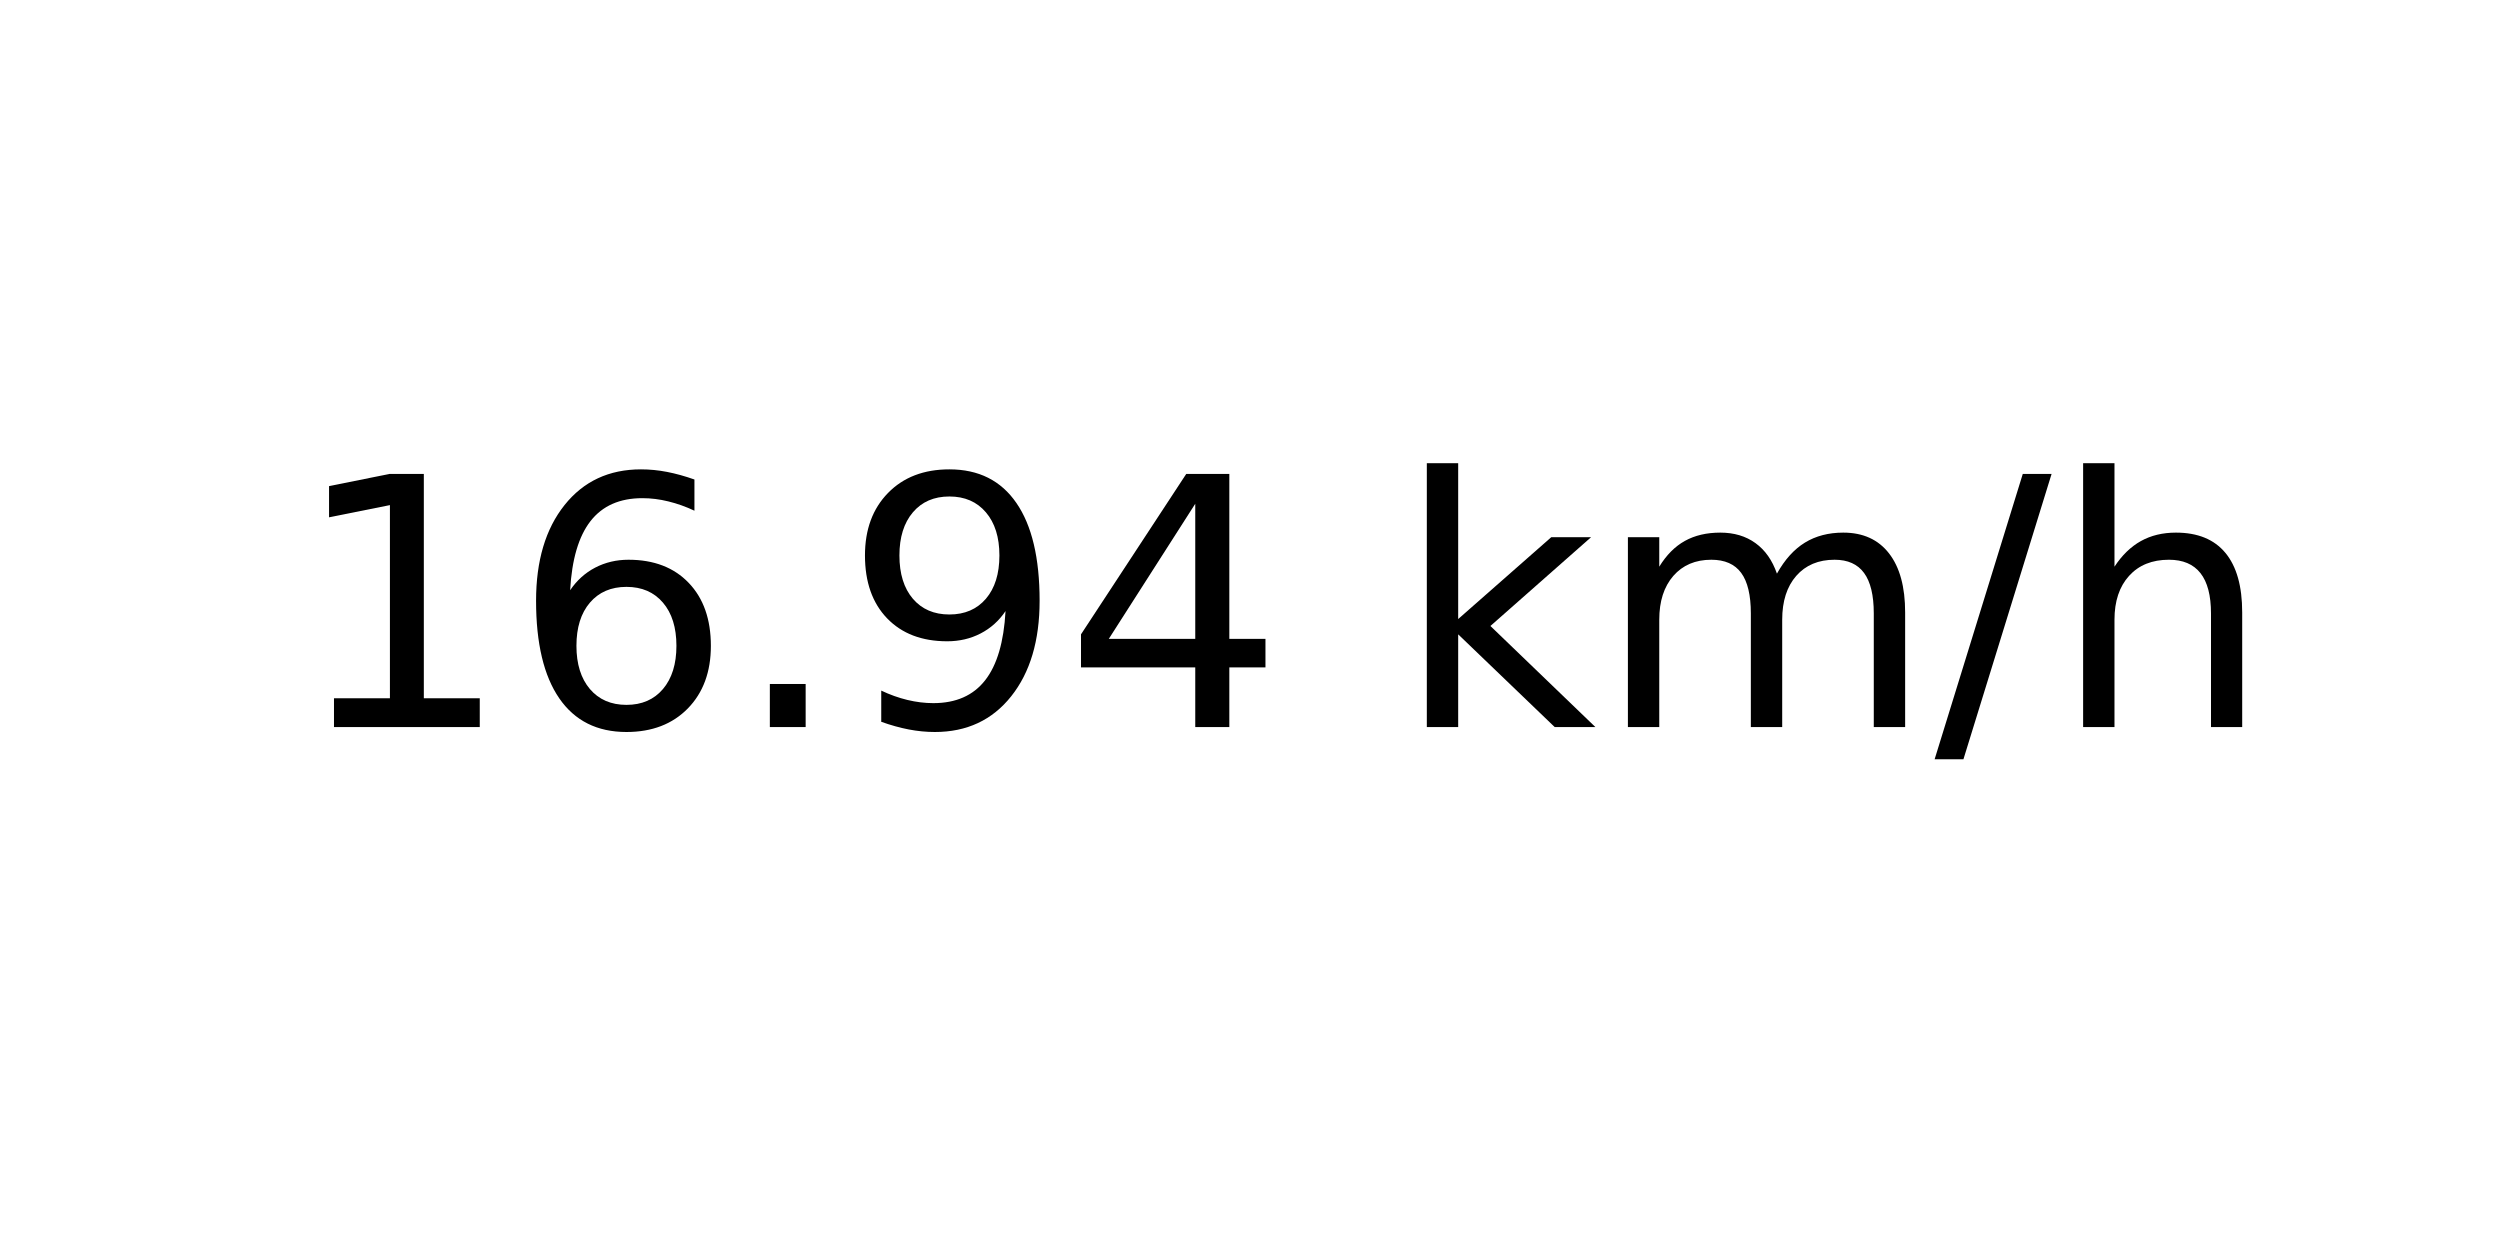
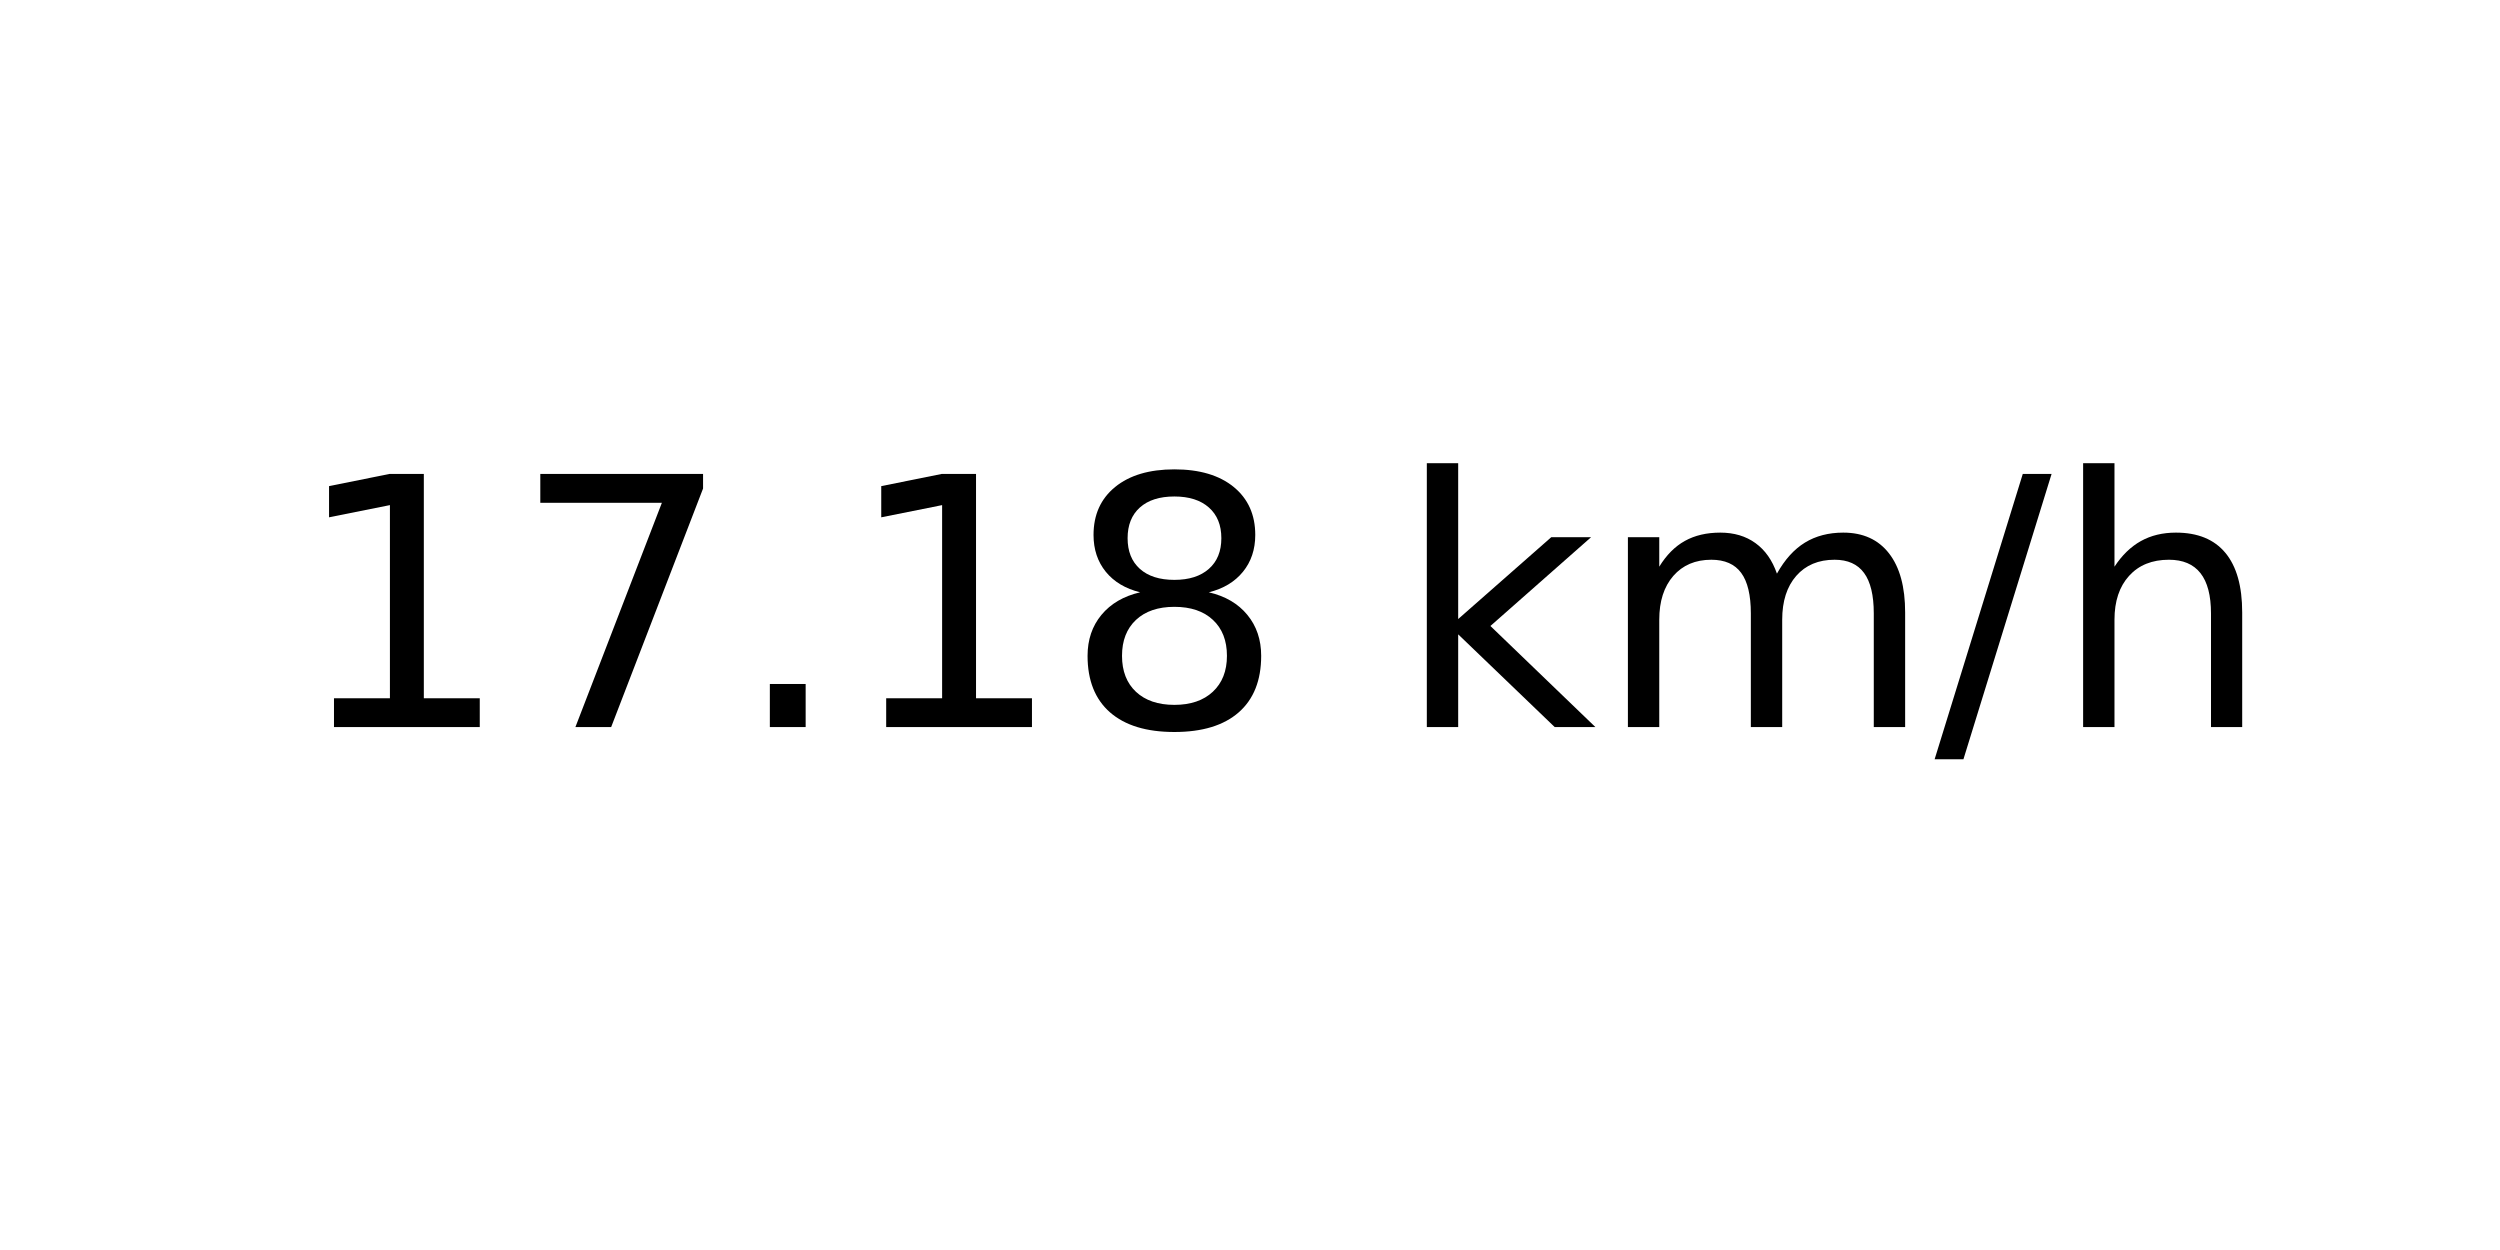
<svg xmlns="http://www.w3.org/2000/svg" xmlns:xlink="http://www.w3.org/1999/xlink" width="72pt" height="36pt" viewBox="0 0 72 36" version="1.1">
  <defs>
    <style type="text/css">*{stroke-linejoin: round; stroke-linecap: butt}</style>
  </defs>
  <g id="figure_1">
    <g id="axes_1">
      <g id="text_1">
        <g transform="translate(8.378125 20.93937) scale(0.1 -0.1)">
          <defs>
            <path id="DejaVuSans-31" d="M 794 531  L 1825 531  L 1825 4091  L 703 3866  L 703 4441  L 1819 4666  L 2450 4666  L 2450 531  L 3481 531  L 3481 0  L 794 0  L 794 531  z " transform="scale(0.015625)" />
-             <path id="DejaVuSans-36" d="M 2113 2584  Q 1688 2584 1439 2293  Q 1191 2003 1191 1497  Q 1191 994 1439 701  Q 1688 409 2113 409  Q 2538 409 2786 701  Q 3034 994 3034 1497  Q 3034 2003 2786 2293  Q 2538 2584 2113 2584  z M 3366 4563  L 3366 3988  Q 3128 4100 2886 4159  Q 2644 4219 2406 4219  Q 1781 4219 1451 3797  Q 1122 3375 1075 2522  Q 1259 2794 1537 2939  Q 1816 3084 2150 3084  Q 2853 3084 3261 2657  Q 3669 2231 3669 1497  Q 3669 778 3244 343  Q 2819 -91 2113 -91  Q 1303 -91 875 529  Q 447 1150 447 2328  Q 447 3434 972 4092  Q 1497 4750 2381 4750  Q 2619 4750 2861 4703  Q 3103 4656 3366 4563  z " transform="scale(0.015625)" />
+             <path id="DejaVuSans-37" d="M 525 4666  L 3525 4666  L 3525 4397  L 1831 0  L 1172 0  L 2766 4134  L 525 4134  L 525 4666  z " transform="scale(0.015625)" />
            <path id="DejaVuSans-2e" d="M 684 794  L 1344 794  L 1344 0  L 684 0  L 684 794  z " transform="scale(0.015625)" />
-             <path id="DejaVuSans-39" d="M 703 97  L 703 672  Q 941 559 1184 500  Q 1428 441 1663 441  Q 2288 441 2617 861  Q 2947 1281 2994 2138  Q 2813 1869 2534 1725  Q 2256 1581 1919 1581  Q 1219 1581 811 2004  Q 403 2428 403 3163  Q 403 3881 828 4315  Q 1253 4750 1959 4750  Q 2769 4750 3195 4129  Q 3622 3509 3622 2328  Q 3622 1225 3098 567  Q 2575 -91 1691 -91  Q 1453 -91 1209 -44  Q 966 3 703 97  z M 1959 2075  Q 2384 2075 2632 2365  Q 2881 2656 2881 3163  Q 2881 3666 2632 3958  Q 2384 4250 1959 4250  Q 1534 4250 1286 3958  Q 1038 3666 1038 3163  Q 1038 2656 1286 2365  Q 1534 2075 1959 2075  z " transform="scale(0.015625)" />
-             <path id="DejaVuSans-34" d="M 2419 4116  L 825 1625  L 2419 1625  L 2419 4116  z M 2253 4666  L 3047 4666  L 3047 1625  L 3713 1625  L 3713 1100  L 3047 1100  L 3047 0  L 2419 0  L 2419 1100  L 313 1100  L 313 1709  L 2253 4666  z " transform="scale(0.015625)" />
+             <path id="DejaVuSans-38" d="M 2034 2216  Q 1584 2216 1326 1975  Q 1069 1734 1069 1313  Q 1069 891 1326 650  Q 1584 409 2034 409  Q 2484 409 2743 651  Q 3003 894 3003 1313  Q 3003 1734 2745 1975  Q 2488 2216 2034 2216  z M 1403 2484  Q 997 2584 770 2862  Q 544 3141 544 3541  Q 544 4100 942 4425  Q 1341 4750 2034 4750  Q 2731 4750 3128 4425  Q 3525 4100 3525 3541  Q 3525 3141 3298 2862  Q 3072 2584 2669 2484  Q 3125 2378 3379 2068  Q 3634 1759 3634 1313  Q 3634 634 3220 271  Q 2806 -91 2034 -91  Q 1263 -91 848 271  Q 434 634 434 1313  Q 434 1759 690 2068  Q 947 2378 1403 2484  z M 1172 3481  Q 1172 3119 1398 2916  Q 1625 2713 2034 2713  Q 2441 2713 2670 2916  Q 2900 3119 2900 3481  Q 2900 3844 2670 4047  Q 2441 4250 2034 4250  Q 1625 4250 1398 4047  Q 1172 3844 1172 3481  z " transform="scale(0.015625)" />
            <path id="DejaVuSans-20" transform="scale(0.015625)" />
            <path id="DejaVuSans-6b" d="M 581 4863  L 1159 4863  L 1159 1991  L 2875 3500  L 3609 3500  L 1753 1863  L 3688 0  L 2938 0  L 1159 1709  L 1159 0  L 581 0  L 581 4863  z " transform="scale(0.015625)" />
            <path id="DejaVuSans-6d" d="M 3328 2828  Q 3544 3216 3844 3400  Q 4144 3584 4550 3584  Q 5097 3584 5394 3201  Q 5691 2819 5691 2113  L 5691 0  L 5113 0  L 5113 2094  Q 5113 2597 4934 2840  Q 4756 3084 4391 3084  Q 3944 3084 3684 2787  Q 3425 2491 3425 1978  L 3425 0  L 2847 0  L 2847 2094  Q 2847 2600 2669 2842  Q 2491 3084 2119 3084  Q 1678 3084 1418 2786  Q 1159 2488 1159 1978  L 1159 0  L 581 0  L 581 3500  L 1159 3500  L 1159 2956  Q 1356 3278 1631 3431  Q 1906 3584 2284 3584  Q 2666 3584 2933 3390  Q 3200 3197 3328 2828  z " transform="scale(0.015625)" />
            <path id="DejaVuSans-2f" d="M 1625 4666  L 2156 4666  L 531 -594  L 0 -594  L 1625 4666  z " transform="scale(0.015625)" />
            <path id="DejaVuSans-68" d="M 3513 2113  L 3513 0  L 2938 0  L 2938 2094  Q 2938 2591 2744 2837  Q 2550 3084 2163 3084  Q 1697 3084 1428 2787  Q 1159 2491 1159 1978  L 1159 0  L 581 0  L 581 4863  L 1159 4863  L 1159 2956  Q 1366 3272 1645 3428  Q 1925 3584 2291 3584  Q 2894 3584 3203 3211  Q 3513 2838 3513 2113  z " transform="scale(0.015625)" />
          </defs>
          <use xlink:href="#DejaVuSans-31" />
-           <use xlink:href="#DejaVuSans-36" x="63.623" />
+           <use xlink:href="#DejaVuSans-37" x="63.623" />
          <use xlink:href="#DejaVuSans-2e" x="127.246" />
-           <use xlink:href="#DejaVuSans-39" x="159.033" />
-           <use xlink:href="#DejaVuSans-34" x="222.656" />
+           <use xlink:href="#DejaVuSans-31" x="159.033" />
+           <use xlink:href="#DejaVuSans-38" x="222.656" />
          <use xlink:href="#DejaVuSans-20" x="286.279" />
          <use xlink:href="#DejaVuSans-6b" x="318.066" />
          <use xlink:href="#DejaVuSans-6d" x="375.977" />
          <use xlink:href="#DejaVuSans-2f" x="473.389" />
          <use xlink:href="#DejaVuSans-68" x="507.08" />
        </g>
      </g>
    </g>
  </g>
</svg>
